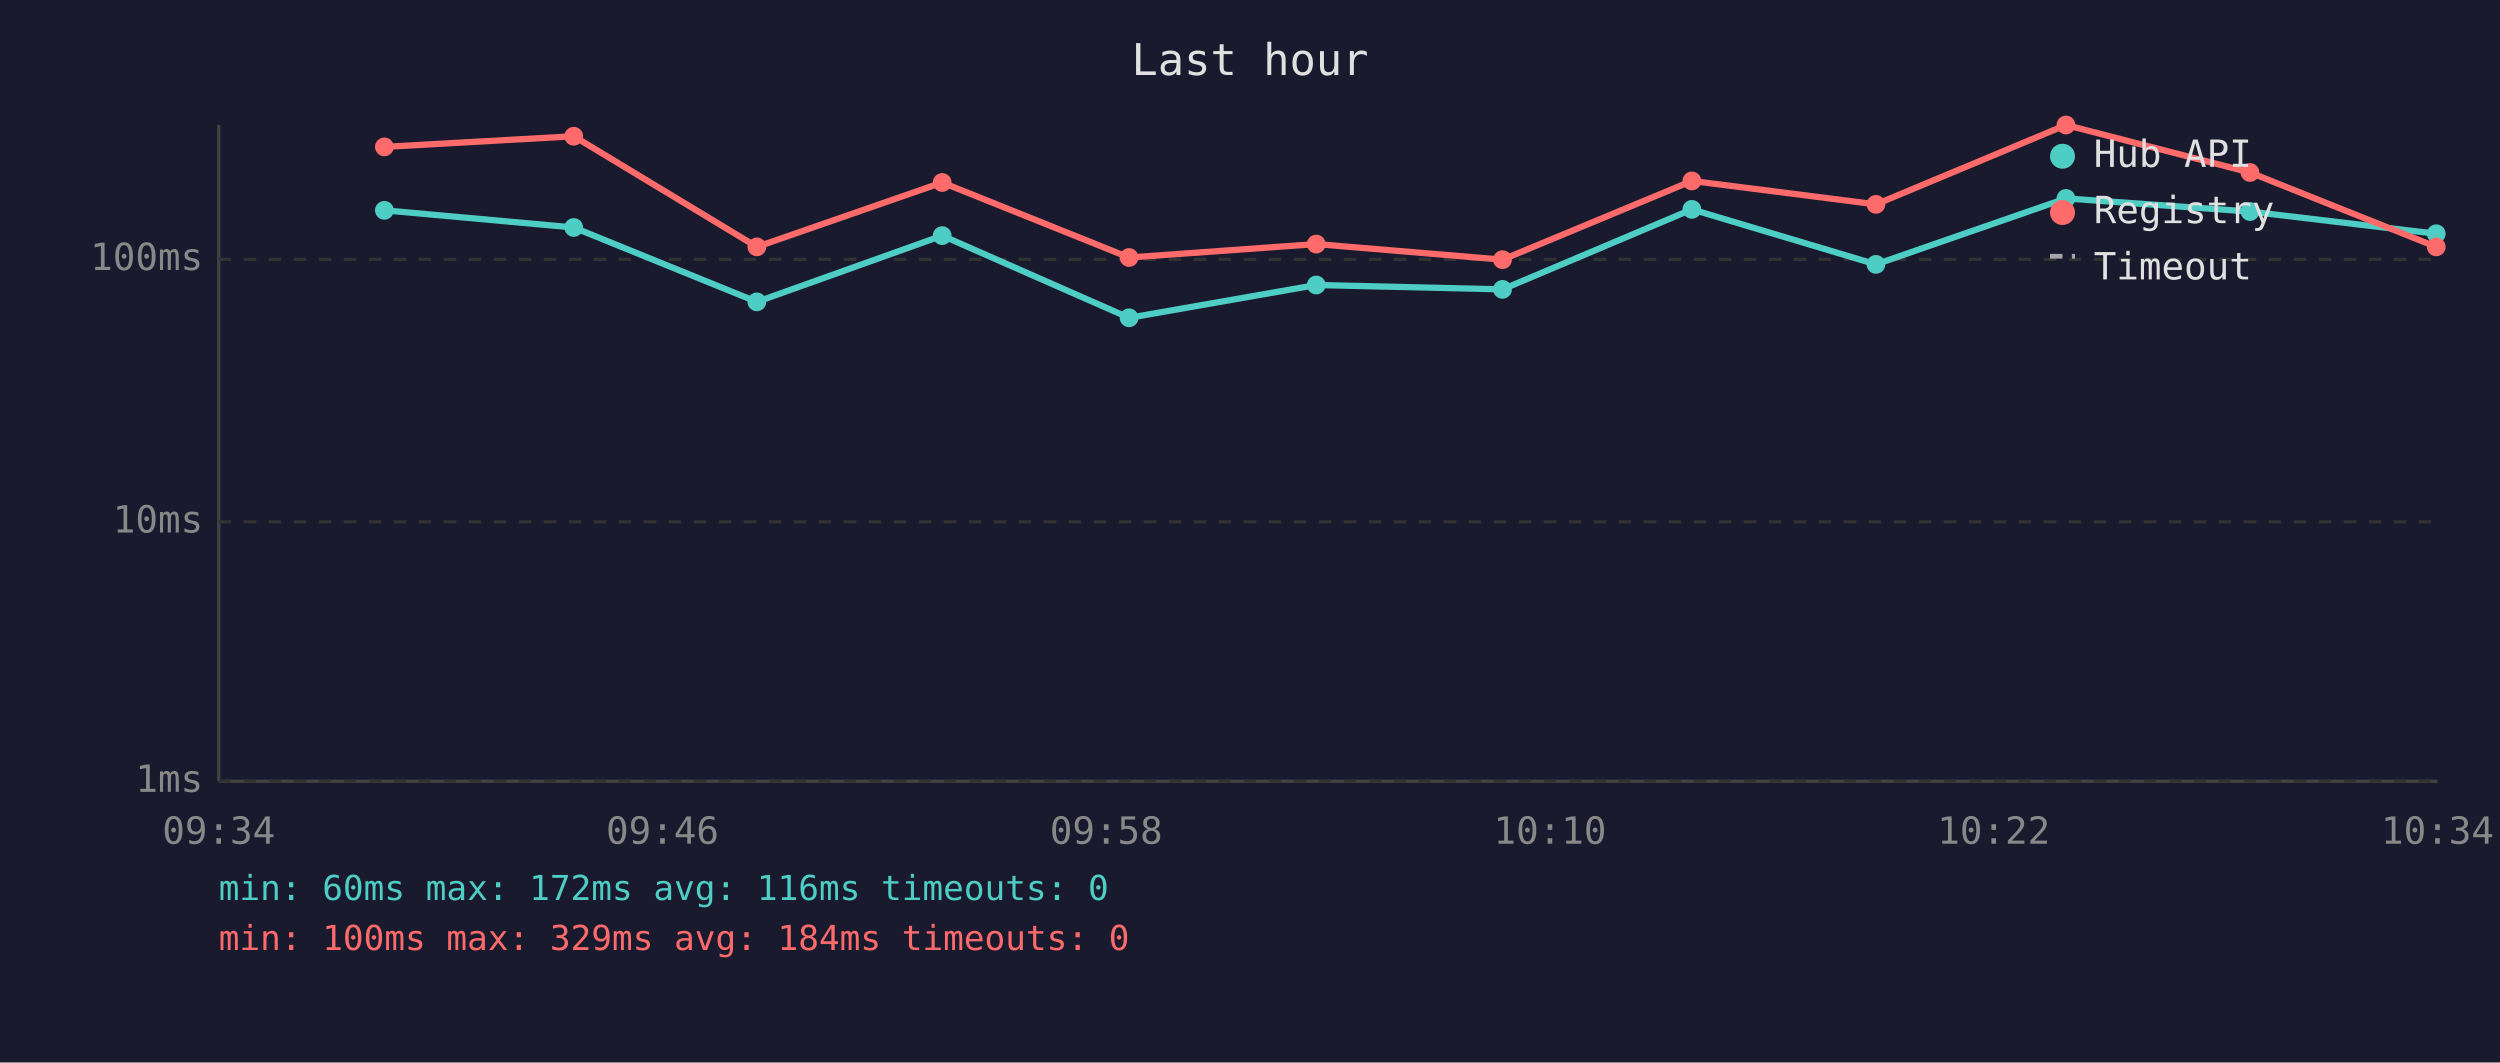
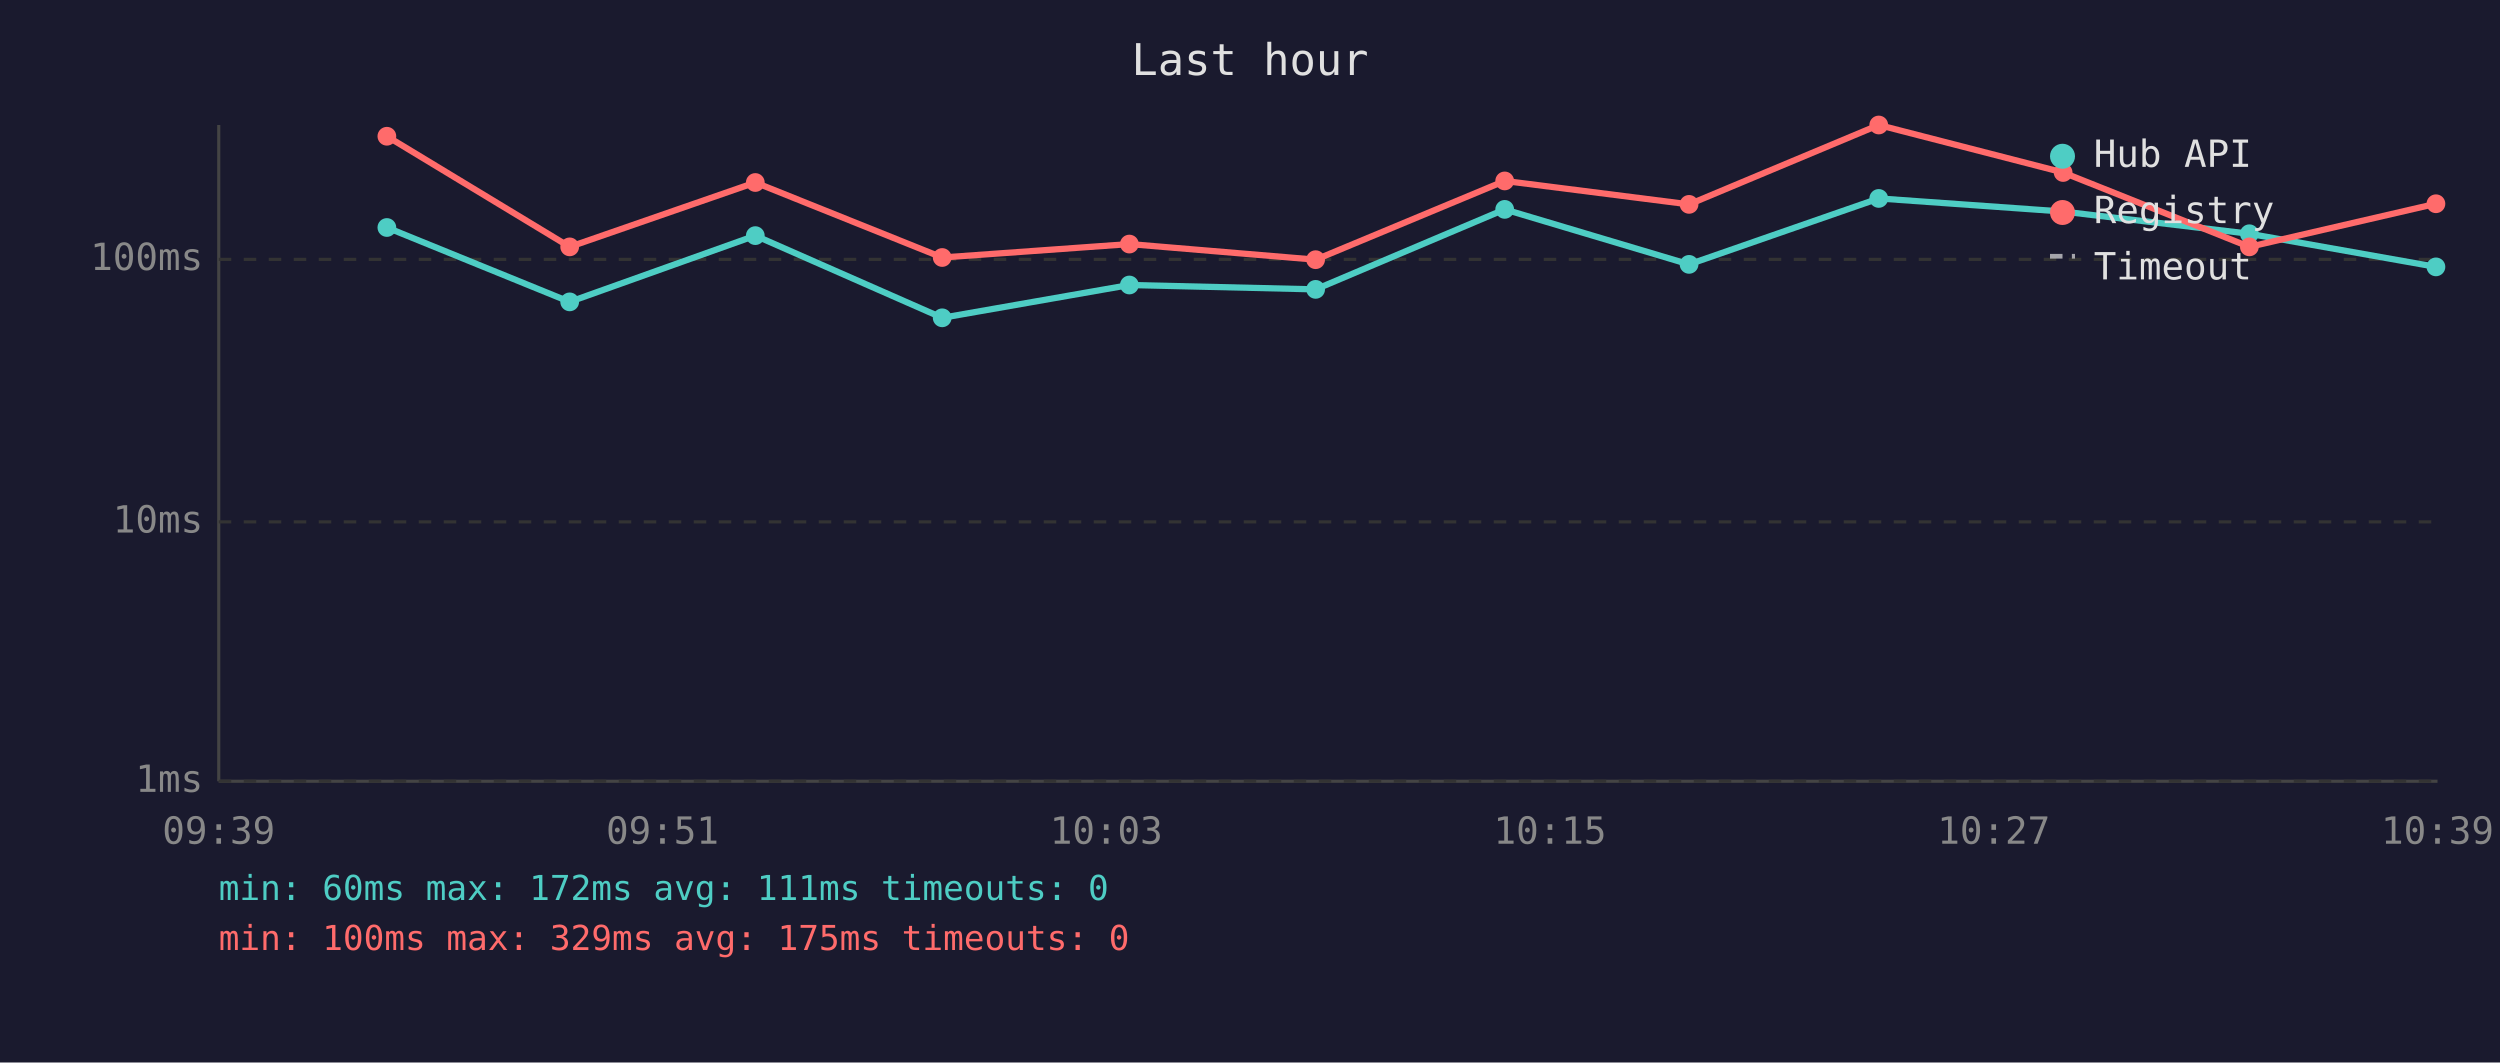
<svg xmlns="http://www.w3.org/2000/svg" viewBox="0 0 800 340" font-family="monospace" font-size="12">
  <rect width="800" height="340" fill="#1a1a2e" />
  <text x="400" y="24" fill="#e0e0e0" font-size="14" text-anchor="middle">Last hour</text>
  <line x1="70" y1="40" x2="70" y2="250" stroke="#444" stroke-width="1" />
  <line x1="70" y1="250" x2="780" y2="250" stroke="#444" stroke-width="1" />
  <line x1="70" y1="250" x2="780" y2="250" stroke="#333" stroke-width="1" stroke-dasharray="4" />
  <text x="65" y="250" fill="#888" text-anchor="end" dominant-baseline="middle">1ms</text>
  <line x1="70" y1="167" x2="780" y2="167" stroke="#333" stroke-width="1" stroke-dasharray="4" />
  <text x="65" y="167" fill="#888" text-anchor="end" dominant-baseline="middle">10ms</text>
  <line x1="70" y1="83" x2="780" y2="83" stroke="#333" stroke-width="1" stroke-dasharray="4" />
  <text x="65" y="83" fill="#888" text-anchor="end" dominant-baseline="middle">100ms</text>
-   <text x="70" y="270" fill="#888" text-anchor="middle">09:34</text>
-   <text x="212" y="270" fill="#888" text-anchor="middle">09:46</text>
-   <text x="354" y="270" fill="#888" text-anchor="middle">09:58</text>
-   <text x="496" y="270" fill="#888" text-anchor="middle">10:10</text>
-   <text x="638" y="270" fill="#888" text-anchor="middle">10:22</text>
-   <text x="780" y="270" fill="#888" text-anchor="middle">10:34</text>
-   <polyline points="123.0,67.3 183.6,72.8 242.2,96.6 301.5,75.4 361.3,101.7 421.2,91.2 480.8,92.6 541.4,67.0 600.3,84.6 661.1,63.5 720.0,67.7 779.6,74.8" fill="none" stroke="#4ecdc4" stroke-width="2" opacity="1" />
-   <circle cx="123.0" cy="67.3" r="3" fill="#4ecdc4" />
-   <circle cx="183.6" cy="72.8" r="3" fill="#4ecdc4" />
-   <circle cx="242.2" cy="96.6" r="3" fill="#4ecdc4" />
-   <circle cx="301.5" cy="75.4" r="3" fill="#4ecdc4" />
-   <circle cx="361.3" cy="101.7" r="3" fill="#4ecdc4" />
-   <circle cx="421.2" cy="91.2" r="3" fill="#4ecdc4" />
-   <circle cx="480.8" cy="92.6" r="3" fill="#4ecdc4" />
-   <circle cx="541.4" cy="67.0" r="3" fill="#4ecdc4" />
-   <circle cx="600.3" cy="84.6" r="3" fill="#4ecdc4" />
-   <circle cx="661.1" cy="63.5" r="3" fill="#4ecdc4" />
-   <circle cx="720.0" cy="67.7" r="3" fill="#4ecdc4" />
-   <circle cx="779.6" cy="74.8" r="3" fill="#4ecdc4" />
-   <polyline points="123.0,47.0 183.6,43.6 242.2,79.0 301.5,58.4 361.3,82.4 421.2,78.1 480.8,83.1 541.4,57.9 600.3,65.4 661.1,40.0 720.0,55.2 779.6,79.0" fill="none" stroke="#ff6b6b" stroke-width="2" opacity="1" />
-   <circle cx="123.0" cy="47.0" r="3" fill="#ff6b6b" />
-   <circle cx="183.6" cy="43.6" r="3" fill="#ff6b6b" />
-   <circle cx="242.2" cy="79.0" r="3" fill="#ff6b6b" />
-   <circle cx="301.5" cy="58.4" r="3" fill="#ff6b6b" />
-   <circle cx="361.3" cy="82.4" r="3" fill="#ff6b6b" />
-   <circle cx="421.2" cy="78.1" r="3" fill="#ff6b6b" />
-   <circle cx="480.8" cy="83.1" r="3" fill="#ff6b6b" />
-   <circle cx="541.4" cy="57.9" r="3" fill="#ff6b6b" />
-   <circle cx="600.3" cy="65.4" r="3" fill="#ff6b6b" />
-   <circle cx="661.1" cy="40.0" r="3" fill="#ff6b6b" />
-   <circle cx="720.0" cy="55.2" r="3" fill="#ff6b6b" />
-   <circle cx="779.6" cy="79.0" r="3" fill="#ff6b6b" />
+   <text x="70" y="270" fill="#888" text-anchor="middle">09:39</text>
+   <text x="212" y="270" fill="#888" text-anchor="middle">09:51</text>
+   <text x="354" y="270" fill="#888" text-anchor="middle">10:03</text>
+   <text x="496" y="270" fill="#888" text-anchor="middle">10:15</text>
+   <text x="638" y="270" fill="#888" text-anchor="middle">10:27</text>
+   <text x="780" y="270" fill="#888" text-anchor="middle">10:39</text>
+   <polyline points="123.8,72.8 182.3,96.6 241.7,75.4 301.5,101.7 361.4,91.2 421.0,92.6 481.5,67.0 540.5,84.6 601.2,63.5 660.2,67.7 719.8,74.8 779.5,85.4" fill="none" stroke="#4ecdc4" stroke-width="2" opacity="1" />
+   <circle cx="123.8" cy="72.8" r="3" fill="#4ecdc4" />
+   <circle cx="182.3" cy="96.6" r="3" fill="#4ecdc4" />
+   <circle cx="241.7" cy="75.4" r="3" fill="#4ecdc4" />
+   <circle cx="301.5" cy="101.7" r="3" fill="#4ecdc4" />
+   <circle cx="361.4" cy="91.2" r="3" fill="#4ecdc4" />
+   <circle cx="421.0" cy="92.6" r="3" fill="#4ecdc4" />
+   <circle cx="481.5" cy="67.0" r="3" fill="#4ecdc4" />
+   <circle cx="540.5" cy="84.6" r="3" fill="#4ecdc4" />
+   <circle cx="601.2" cy="63.5" r="3" fill="#4ecdc4" />
+   <circle cx="660.2" cy="67.7" r="3" fill="#4ecdc4" />
+   <circle cx="719.8" cy="74.8" r="3" fill="#4ecdc4" />
+   <circle cx="779.5" cy="85.4" r="3" fill="#4ecdc4" />
+   <polyline points="123.8,43.6 182.3,79.0 241.7,58.4 301.5,82.4 361.4,78.1 421.0,83.1 481.5,57.9 540.5,65.4 601.2,40.0 660.2,55.2 719.8,79.0 779.5,65.2" fill="none" stroke="#ff6b6b" stroke-width="2" opacity="1" />
+   <circle cx="123.8" cy="43.6" r="3" fill="#ff6b6b" />
+   <circle cx="182.3" cy="79.0" r="3" fill="#ff6b6b" />
+   <circle cx="241.7" cy="58.4" r="3" fill="#ff6b6b" />
+   <circle cx="301.5" cy="82.4" r="3" fill="#ff6b6b" />
+   <circle cx="361.4" cy="78.1" r="3" fill="#ff6b6b" />
+   <circle cx="421.0" cy="83.1" r="3" fill="#ff6b6b" />
+   <circle cx="481.5" cy="57.9" r="3" fill="#ff6b6b" />
+   <circle cx="540.5" cy="65.4" r="3" fill="#ff6b6b" />
+   <circle cx="601.2" cy="40.0" r="3" fill="#ff6b6b" />
+   <circle cx="660.2" cy="55.2" r="3" fill="#ff6b6b" />
+   <circle cx="719.8" cy="79.0" r="3" fill="#ff6b6b" />
+   <circle cx="779.5" cy="65.2" r="3" fill="#ff6b6b" />
  <circle cx="660" cy="50" r="4" fill="#4ecdc4" />
  <text x="670" y="50" fill="#e0e0e0" dominant-baseline="middle">Hub API</text>
  <circle cx="660" cy="68" r="4" fill="#ff6b6b" />
  <text x="670" y="68" fill="#e0e0e0" dominant-baseline="middle">Registry</text>
  <line x1="656" y1="82" x2="664" y2="82" stroke="#e0e0e0" stroke-width="1.5" stroke-dasharray="4,3" opacity="0.7" />
  <text x="670" y="86" fill="#e0e0e0" dominant-baseline="middle">Timeout</text>
-   <text x="70" y="288" fill="#4ecdc4" font-size="11">min: 60ms  max: 172ms  avg: 116ms  timeouts: 0</text>
-   <text x="70" y="304" fill="#ff6b6b" font-size="11">min: 100ms  max: 329ms  avg: 184ms  timeouts: 0</text>
+   <text x="70" y="288" fill="#4ecdc4" font-size="11">min: 60ms  max: 172ms  avg: 111ms  timeouts: 0</text>
+   <text x="70" y="304" fill="#ff6b6b" font-size="11">min: 100ms  max: 329ms  avg: 175ms  timeouts: 0</text>
</svg>
